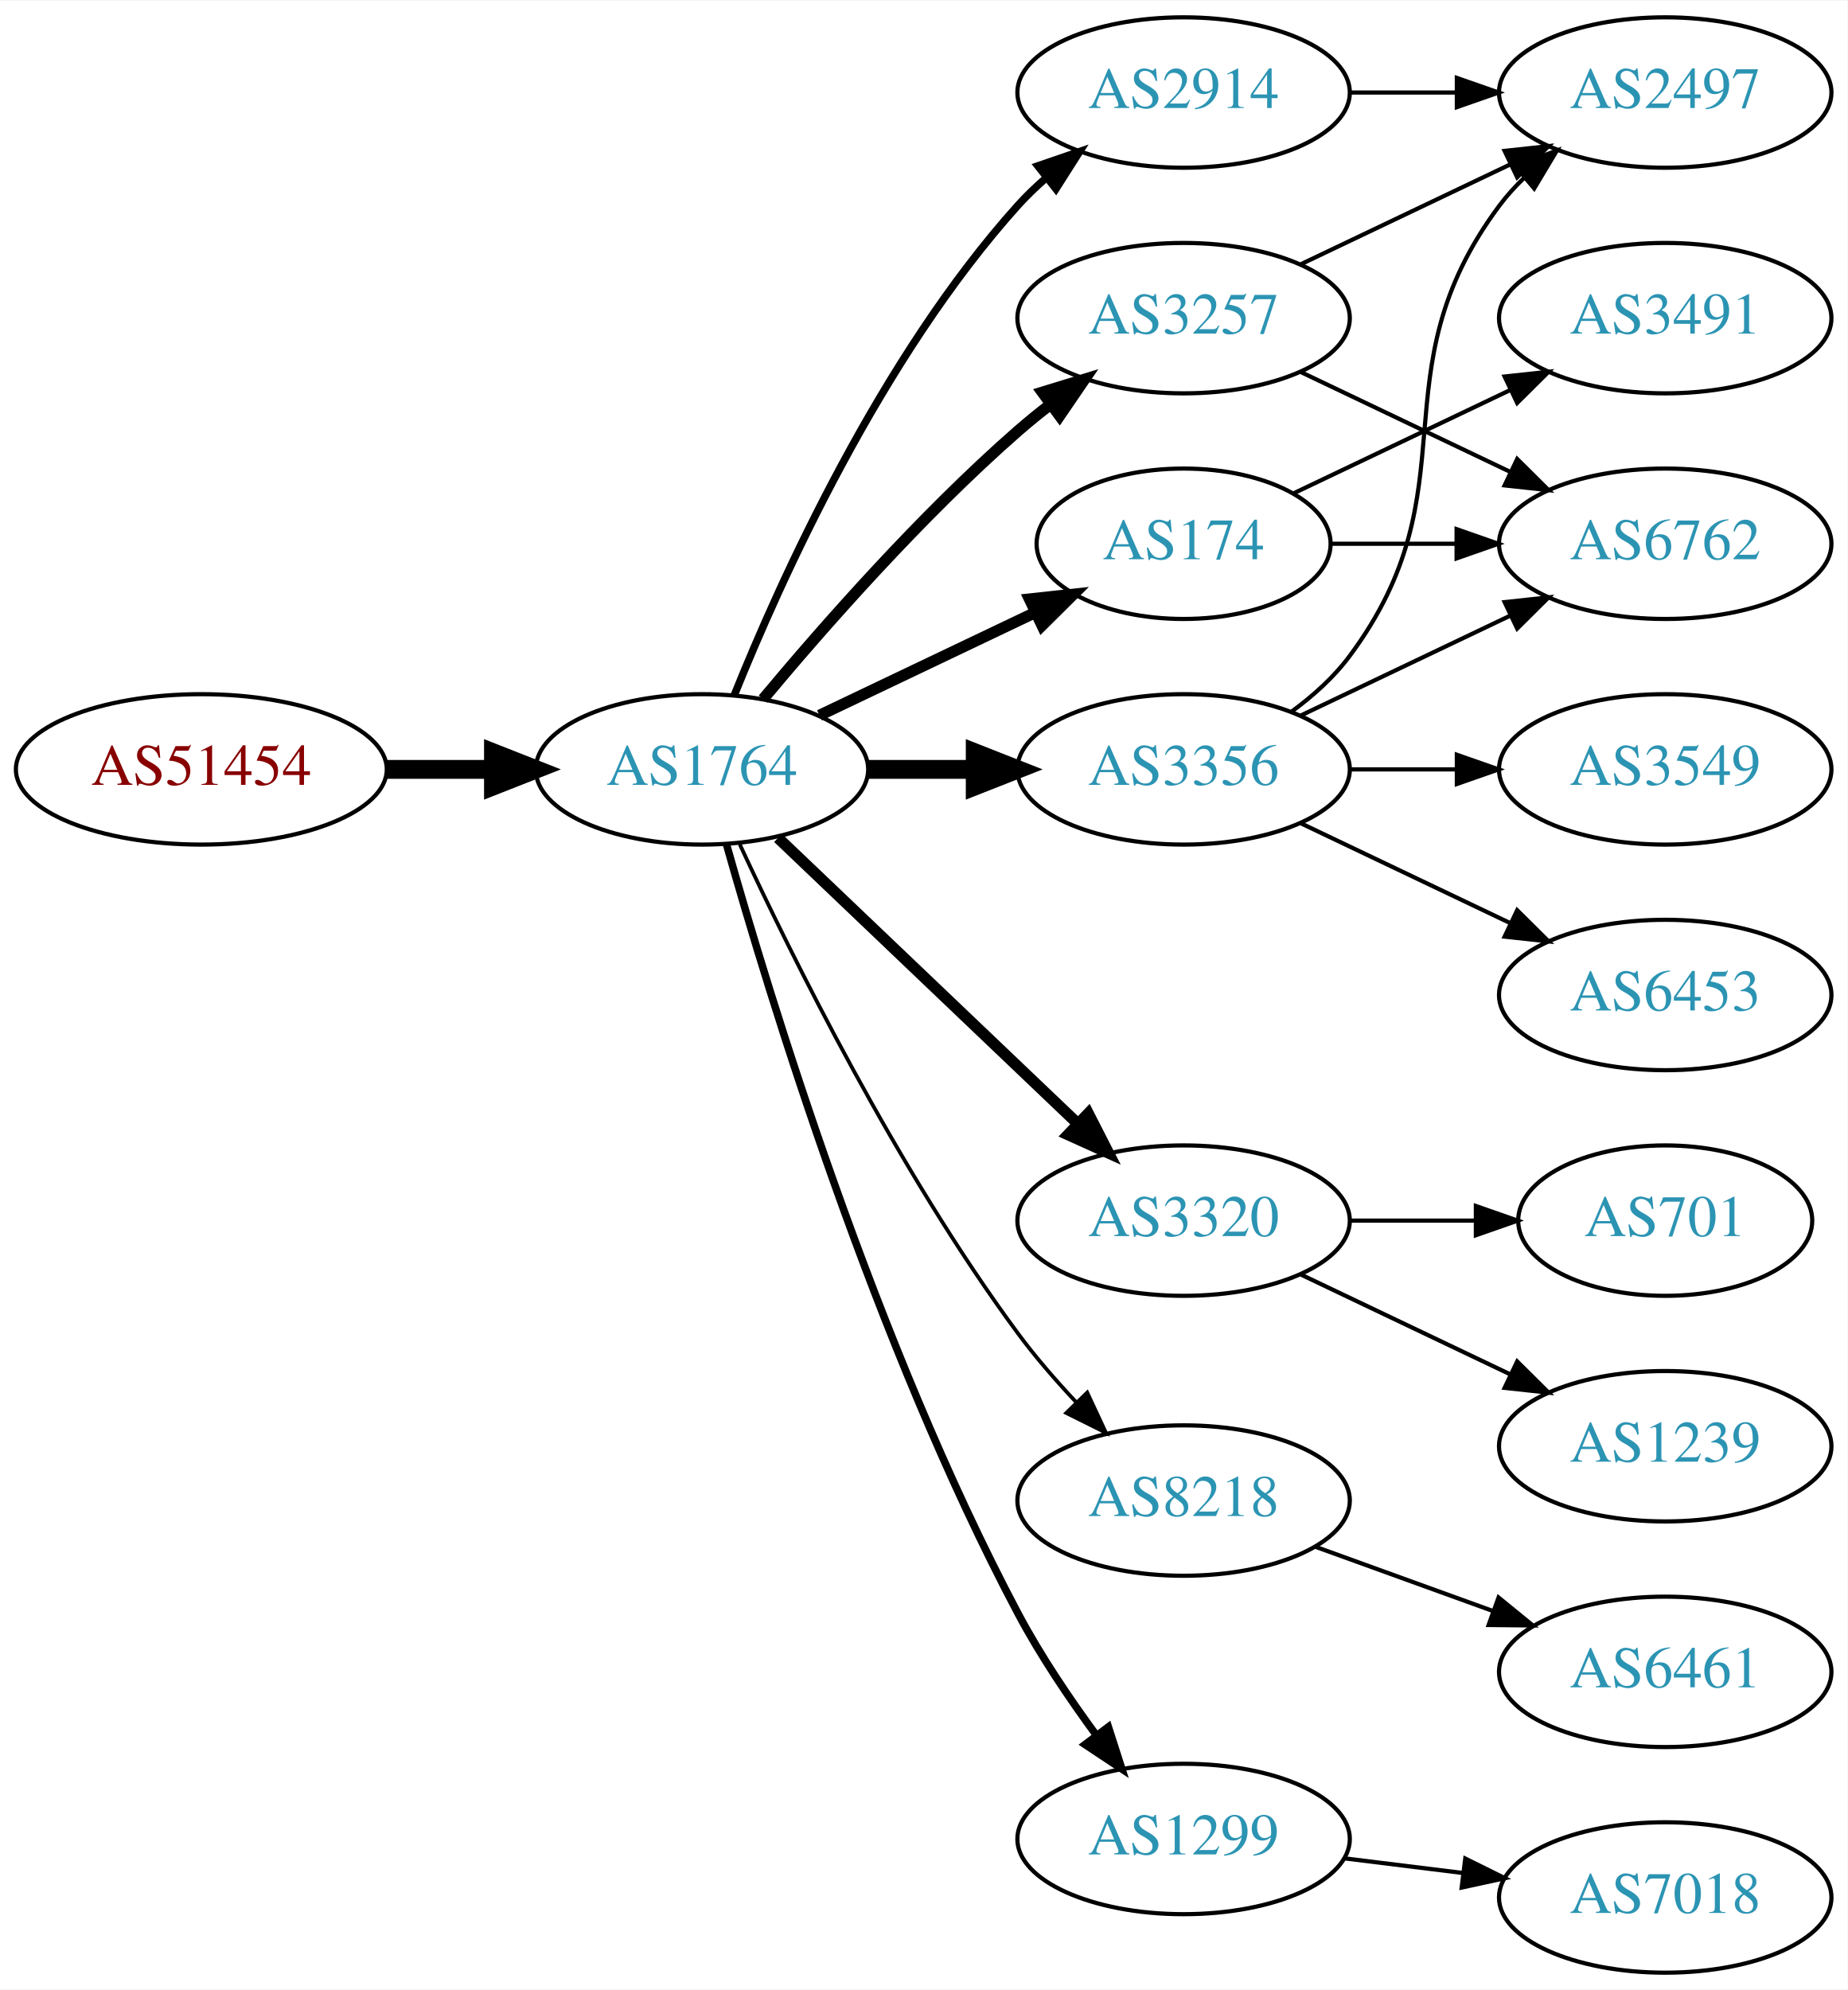
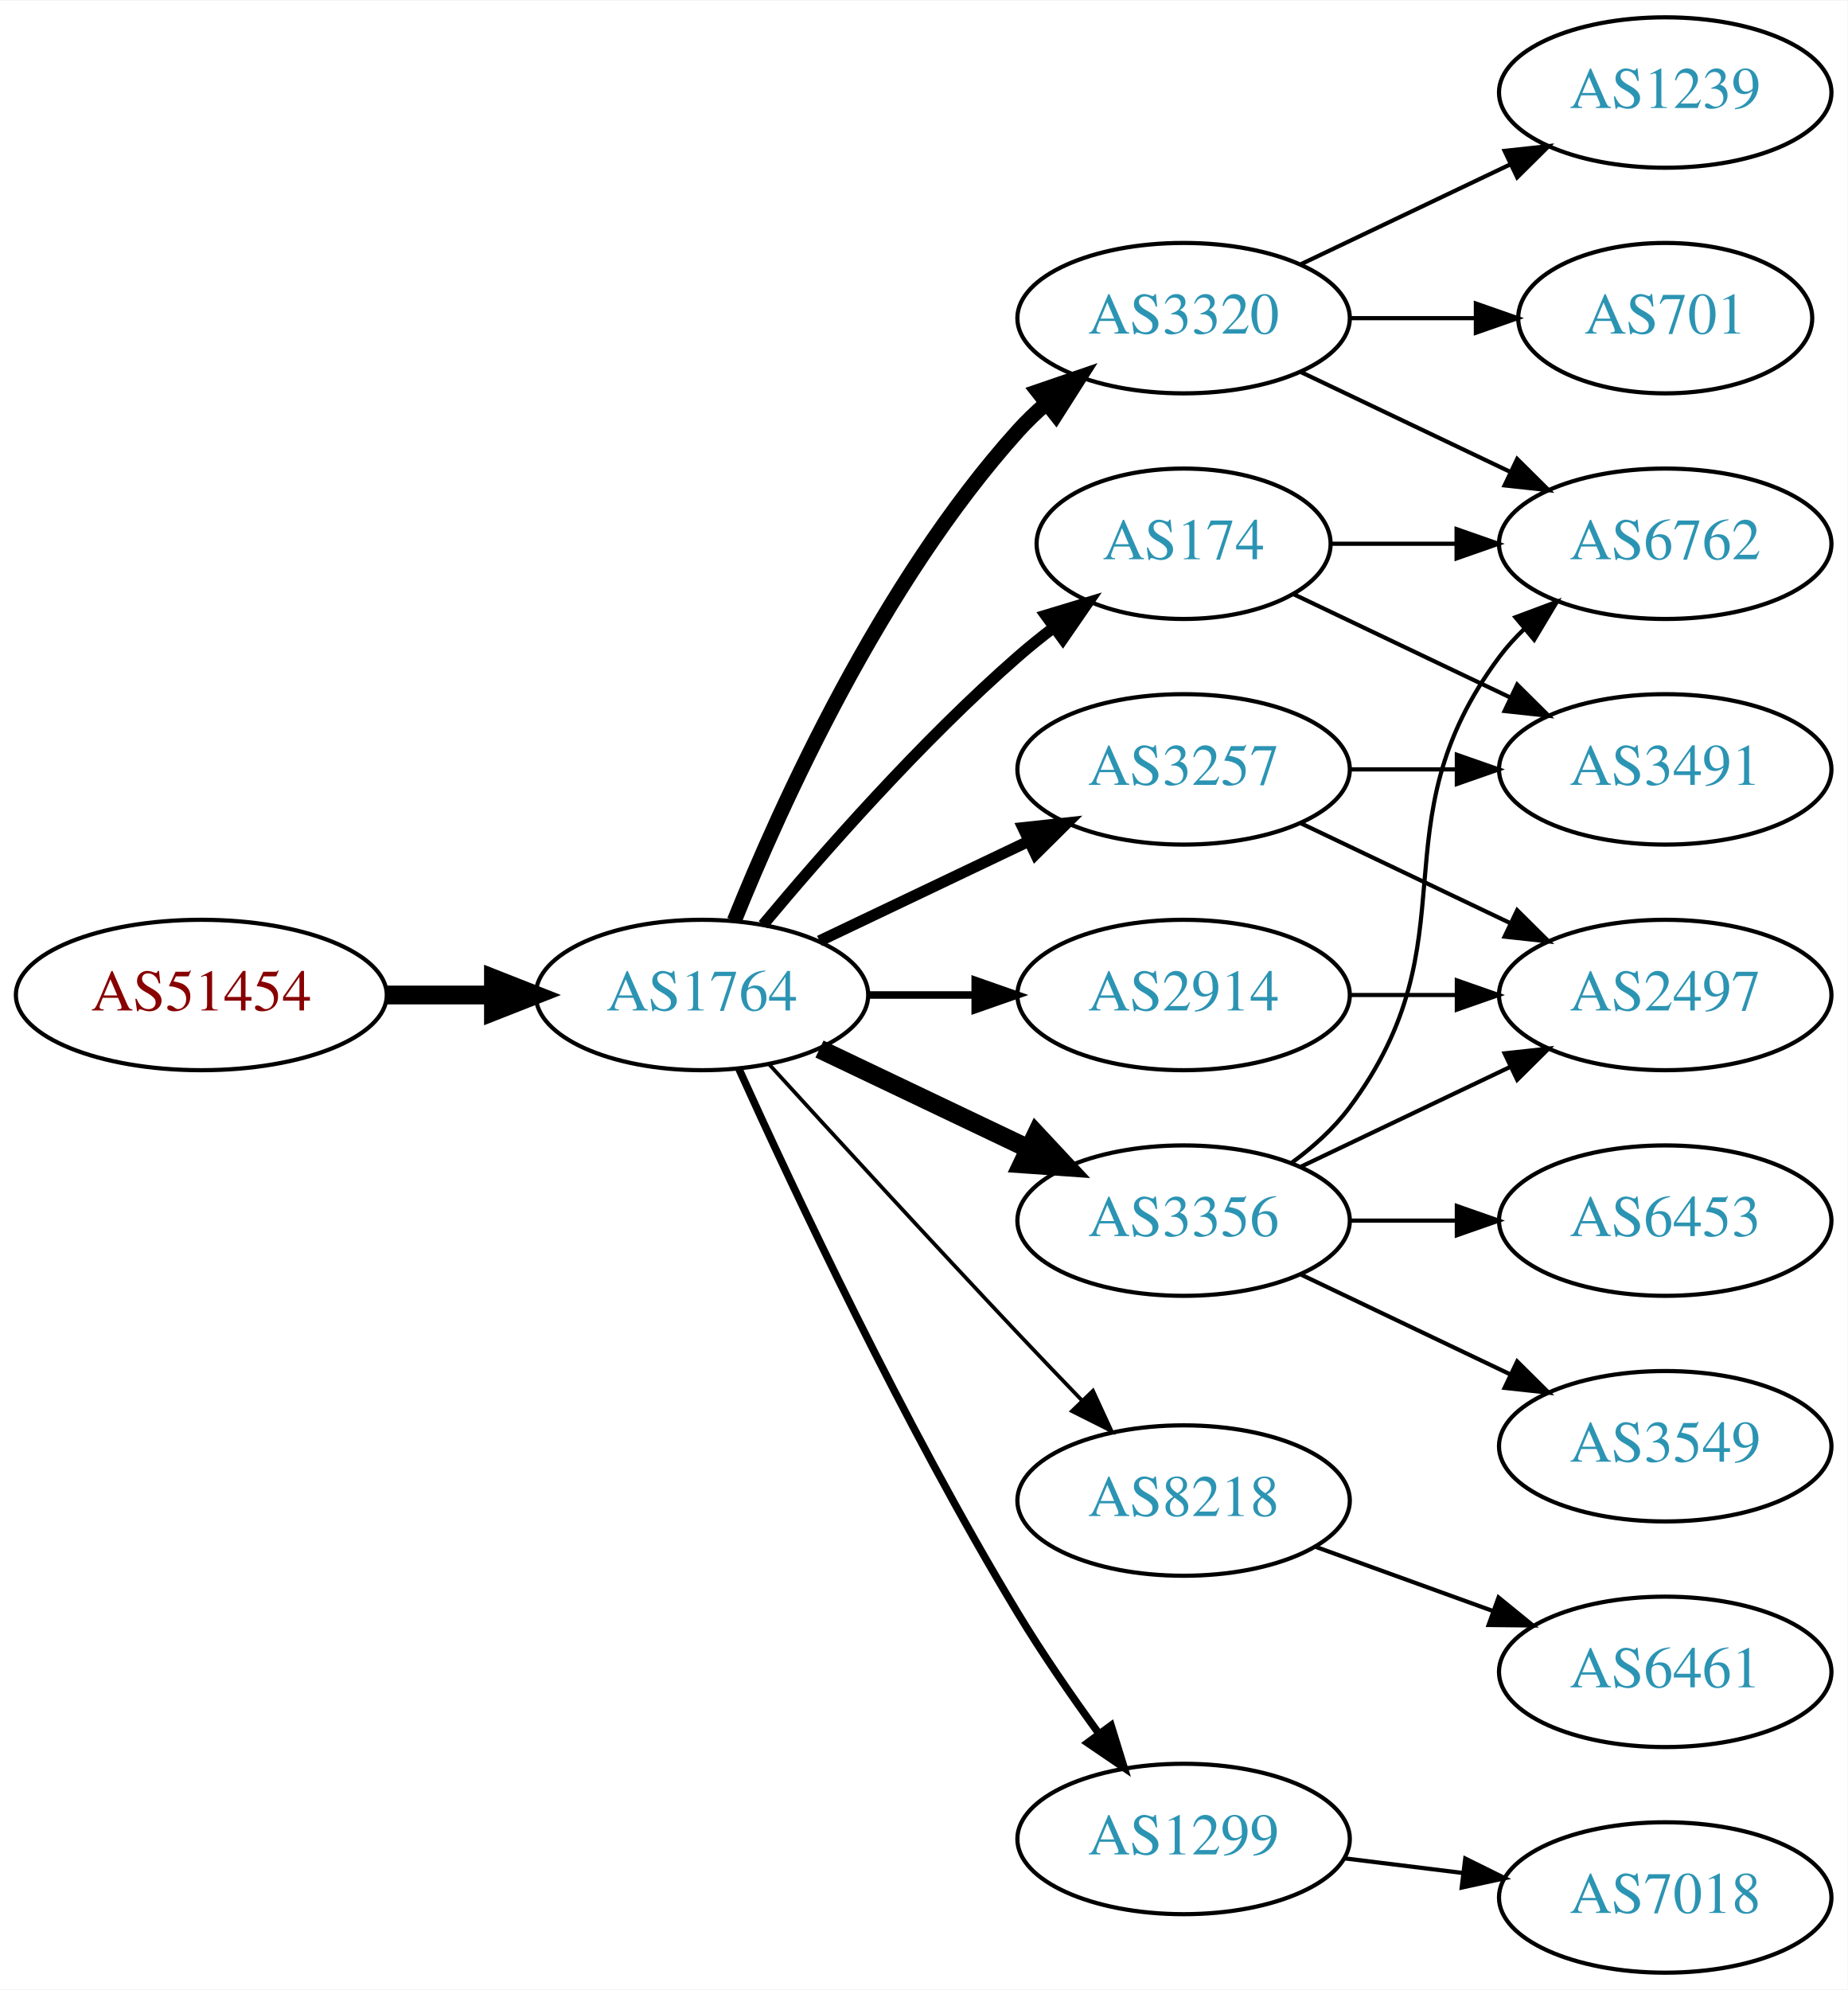
<svg xmlns="http://www.w3.org/2000/svg" xmlns:xlink="http://www.w3.org/1999/xlink" width="442pt" height="476pt" viewBox="0.00 0.00 442.27 476.00">
  <g id="graph0" class="graph" transform="scale(1 1) rotate(0) translate(4 472)">
    <polygon fill="white" stroke="none" points="-4,4 -4,-472 438.271,-472 438.271,4 -4,4" />
    <g id="node1" class="node">
      <g id="a_node1">
        <a xlink:href="/asn/51454" xlink:title="AS51454 ~ CRIF GmbH [AT]">
-           <ellipse fill="#ffffff" stroke="black" cx="44.196" cy="-288" rx="44.393" ry="18" />
-           <text text-anchor="middle" x="44.196" y="-284.3" font-family="Times,serif" font-size="14.00" fill="#880000">AS51454</text>
+           <ellipse fill="#ffffff" stroke="black" cx="44.196" cy="-234" rx="44.393" ry="18" />
+           <text text-anchor="middle" x="44.196" y="-230.3" font-family="Times,serif" font-size="14.00" fill="#880000">AS51454</text>
        </a>
      </g>
    </g>
    <g id="node2" class="node">
      <g id="a_node2">
        <a xlink:href="/asn/1764" xlink:title="AS1764 ~ NEXTLAYER-AS [AT]">
-           <ellipse fill="#ffffff" stroke="black" cx="164.039" cy="-288" rx="39.794" ry="18" />
-           <text text-anchor="middle" x="164.039" y="-284.3" font-family="Times,serif" font-size="14.00" fill="#2c94b3">AS1764</text>
+           <ellipse fill="#ffffff" stroke="black" cx="164.039" cy="-234" rx="39.794" ry="18" />
+           <text text-anchor="middle" x="164.039" y="-230.3" font-family="Times,serif" font-size="14.00" fill="#2c94b3">AS1764</text>
        </a>
      </g>
    </g>
    <g id="edge1" class="edge">
-       <path fill="none" stroke="black" stroke-width="4.5" d="M88.407,-288C96.72,-288 105.482,-288 113.965,-288" />
-       <polygon fill="black" stroke="black" stroke-width="4.5" points="114.123,-291.938 124.123,-288 114.123,-284.063 114.123,-291.938" />
+       <path fill="none" stroke="black" stroke-width="4.5" d="M88.407,-234C96.72,-234 105.482,-234 113.965,-234" />
+       <polygon fill="black" stroke="black" stroke-width="4.5" points="114.123,-237.938 124.123,-234 114.123,-230.063 114.123,-237.938" />
    </g>
    <g id="node3" class="node">
      <g id="a_node3">
-         <a xlink:href="/asn/3257" xlink:title="AS3257 ~ GTT [DE]">
+         <a xlink:href="/asn/3320" xlink:title="AS3320 ~ DTAG [DE]">
          <ellipse fill="#ffffff" stroke="black" cx="279.332" cy="-396" rx="39.794" ry="18" />
-           <text text-anchor="middle" x="279.332" y="-392.3" font-family="Times,serif" font-size="14.00" fill="#2c94b3">AS3257</text>
+           <text text-anchor="middle" x="279.332" y="-392.3" font-family="Times,serif" font-size="14.00" fill="#2c94b3">AS3320</text>
        </a>
      </g>
    </g>
    <g id="edge2" class="edge">
-       <path fill="none" stroke="black" stroke-width="2.7" d="M178.669,-304.817C192.951,-321.929 216.498,-348.745 239.685,-369 242.151,-371.154 244.789,-373.294 247.487,-375.372" />
-       <polygon fill="black" stroke="black" stroke-width="2.7" points="245.512,-378.264 255.641,-381.37 249.66,-372.625 245.512,-378.264" />
+       <path fill="none" stroke="black" stroke-width="3.6" d="M171.786,-251.787C182.837,-279.243 206.891,-332.578 239.685,-369 241.688,-371.224 243.906,-373.363 246.239,-375.397" />
+       <polygon fill="black" stroke="black" stroke-width="3.6" points="244.437,-378.433 254.458,-381.873 248.769,-372.935 244.437,-378.433" />
    </g>
    <g id="node4" class="node">
      <g id="a_node4">
-         <a xlink:href="/asn/3320" xlink:title="AS3320 ~ DTAG [DE]">
+         <a xlink:href="/asn/3356" xlink:title="AS3356 ~ Level 3 Parent, LLC [US]">
          <ellipse fill="#ffffff" stroke="black" cx="279.332" cy="-180" rx="39.794" ry="18" />
-           <text text-anchor="middle" x="279.332" y="-176.3" font-family="Times,serif" font-size="14.00" fill="#2c94b3">AS3320</text>
+           <text text-anchor="middle" x="279.332" y="-176.3" font-family="Times,serif" font-size="14.00" fill="#2c94b3">AS3356</text>
        </a>
      </g>
    </g>
    <g id="edge3" class="edge">
-       <path fill="none" stroke="black" stroke-width="2.7" d="M182.245,-271.597C201.321,-253.413 232.241,-223.937 253.838,-203.349" />
-       <polygon fill="black" stroke="black" stroke-width="2.7" points="256.511,-205.637 261.334,-196.203 251.681,-200.57 256.511,-205.637" />
+       <path fill="none" stroke="black" stroke-width="4.5" d="M192.175,-221.066C207.169,-213.919 225.99,-204.948 242.213,-197.215" />
+       <polygon fill="black" stroke="black" stroke-width="4.5" points="244.084,-200.686 251.417,-192.829 240.695,-193.577 244.084,-200.686" />
    </g>
    <g id="node5" class="node">
      <g id="a_node5">
-         <a xlink:href="/asn/2914" xlink:title="AS2914 ~ NTT America, Inc. [US]">
-           <ellipse fill="#ffffff" stroke="black" cx="279.332" cy="-450" rx="39.794" ry="18" />
-           <text text-anchor="middle" x="279.332" y="-446.3" font-family="Times,serif" font-size="14.00" fill="#2c94b3">AS2914</text>
+         <a xlink:href="/asn/8218" xlink:title="AS8218 ~ legacy Neotelecoms [FR]">
+           <ellipse fill="#ffffff" stroke="black" cx="279.332" cy="-113" rx="39.794" ry="18" />
+           <text text-anchor="middle" x="279.332" y="-109.3" font-family="Times,serif" font-size="14.00" fill="#2c94b3">AS8218</text>
        </a>
      </g>
    </g>
    <g id="edge4" class="edge">
-       <path fill="none" stroke="black" stroke-width="1.8" d="M171.786,-305.787C182.837,-333.243 206.891,-386.578 239.685,-423 241.688,-425.224 243.906,-427.363 246.239,-429.397" />
-       <polygon fill="black" stroke="black" stroke-width="1.8" points="244.437,-432.433 254.458,-435.873 248.769,-426.935 244.437,-432.433" />
+       <path fill="none" stroke="black" stroke-width="0.9" d="M180.08,-217.45C195.076,-201.005 218.817,-175.115 239.685,-153 244.583,-147.809 249.874,-142.282 254.923,-137.045" />
+       <polygon fill="black" stroke="black" stroke-width="0.9" points="257.636,-139.274 262.072,-129.653 252.604,-134.407 257.636,-139.274" />
    </g>
    <g id="node6" class="node">
      <g id="a_node6">
+         <a xlink:href="/asn/2914" xlink:title="AS2914 ~ NTT America, Inc. [US]">
+           <ellipse fill="#ffffff" stroke="black" cx="279.332" cy="-234" rx="39.794" ry="18" />
+           <text text-anchor="middle" x="279.332" y="-230.3" font-family="Times,serif" font-size="14.00" fill="#2c94b3">AS2914</text>
+         </a>
+       </g>
+     </g>
+     <g id="edge5" class="edge">
+       <path fill="none" stroke="black" stroke-width="1.8" d="M203.711,-234C211.914,-234 220.678,-234 229.21,-234" />
+       <polygon fill="black" stroke="black" stroke-width="1.8" points="229.449,-237.5 239.449,-234 229.449,-230.5 229.449,-237.5" />
+     </g>
+     <g id="node7" class="node">
+       <g id="a_node7">
+         <a xlink:href="/asn/1299" xlink:title="AS1299 ~ Telia Carrier [EU]">
+           <ellipse fill="#ffffff" stroke="black" cx="279.332" cy="-32" rx="39.794" ry="18" />
+           <text text-anchor="middle" x="279.332" y="-28.3" font-family="Times,serif" font-size="14.00" fill="#2c94b3">AS1299</text>
+         </a>
+       </g>
+     </g>
+     <g id="edge6" class="edge">
+       <path fill="none" stroke="black" stroke-width="1.8" d="M172.926,-216.215C185.703,-187.94 212.273,-131.303 239.685,-86 245.565,-76.283 252.642,-66.048 259.125,-57.132" />
+       <polygon fill="black" stroke="black" stroke-width="1.8" points="261.971,-59.171 265.1,-49.049 256.341,-55.01 261.971,-59.171" />
+     </g>
+     <g id="node8" class="node">
+       <g id="a_node8">
+         <a xlink:href="/asn/3257" xlink:title="AS3257 ~ GTT [DE]">
+           <ellipse fill="#ffffff" stroke="black" cx="279.332" cy="-288" rx="39.794" ry="18" />
+           <text text-anchor="middle" x="279.332" y="-284.3" font-family="Times,serif" font-size="14.00" fill="#2c94b3">AS3257</text>
+         </a>
+       </g>
+     </g>
+     <g id="edge7" class="edge">
+       <path fill="none" stroke="black" stroke-width="2.7" d="M192.175,-246.934C207.169,-254.081 225.99,-263.052 242.213,-270.785" />
+       <polygon fill="black" stroke="black" stroke-width="2.7" points="240.884,-274.028 251.417,-275.171 243.895,-267.709 240.884,-274.028" />
+     </g>
+     <g id="node9" class="node">
+       <g id="a_node9">
        <a xlink:href="/asn/174" xlink:title="AS174 ~ Cogent Communications [US]">
          <ellipse fill="#ffffff" stroke="black" cx="279.332" cy="-342" rx="35.194" ry="18" />
          <text text-anchor="middle" x="279.332" y="-338.3" font-family="Times,serif" font-size="14.00" fill="#2c94b3">AS174</text>
        </a>
      </g>
    </g>
-     <g id="edge5" class="edge">
-       <path fill="none" stroke="black" stroke-width="2.7" d="M192.175,-300.934C207.607,-308.29 227.092,-317.577 243.628,-325.459" />
-       <polygon fill="black" stroke="black" stroke-width="2.7" points="242.436,-328.768 252.969,-329.911 245.448,-322.449 242.436,-328.768" />
-     </g>
-     <g id="node7" class="node">
-       <g id="a_node7">
-         <a xlink:href="/asn/3356" xlink:title="AS3356 ~ Level 3 Parent, LLC [US]">
-           <ellipse fill="#ffffff" stroke="black" cx="279.332" cy="-288" rx="39.794" ry="18" />
-           <text text-anchor="middle" x="279.332" y="-284.3" font-family="Times,serif" font-size="14.00" fill="#2c94b3">AS3356</text>
-         </a>
-       </g>
-     </g>
-     <g id="edge6" class="edge">
-       <path fill="none" stroke="black" stroke-width="4.5" d="M203.711,-288C211.914,-288 220.678,-288 229.21,-288" />
-       <polygon fill="black" stroke="black" stroke-width="4.5" points="229.449,-291.938 239.449,-288 229.449,-284.063 229.449,-291.938" />
-     </g>
-     <g id="node8" class="node">
-       <g id="a_node8">
-         <a xlink:href="/asn/8218" xlink:title="AS8218 ~ legacy Neotelecoms [FR]">
-           <ellipse fill="#ffffff" stroke="black" cx="279.332" cy="-113" rx="39.794" ry="18" />
-           <text text-anchor="middle" x="279.332" y="-109.3" font-family="Times,serif" font-size="14.00" fill="#2c94b3">AS8218</text>
-         </a>
-       </g>
-     </g>
-     <g id="edge7" class="edge">
-       <path fill="none" stroke="black" stroke-width="0.9" d="M173.085,-270.065C185.484,-243.325 210.867,-191.979 239.685,-153 243.851,-147.366 248.76,-141.712 253.656,-136.502" />
-       <polygon fill="black" stroke="black" stroke-width="0.9" points="256.26,-138.845 260.733,-129.241 251.247,-133.96 256.26,-138.845" />
-     </g>
-     <g id="node9" class="node">
-       <g id="a_node9">
-         <a xlink:href="/asn/1299" xlink:title="AS1299 ~ Telia Carrier [EU]">
-           <ellipse fill="#ffffff" stroke="black" cx="279.332" cy="-32" rx="39.794" ry="18" />
-           <text text-anchor="middle" x="279.332" y="-28.3" font-family="Times,serif" font-size="14.00" fill="#2c94b3">AS1299</text>
-         </a>
-       </g>
-     </g>
    <g id="edge8" class="edge">
-       <path fill="none" stroke="black" stroke-width="1.8" d="M169.916,-270.03C180.097,-233.899 205.53,-150.41 239.685,-86 245.006,-75.966 251.955,-65.658 258.491,-56.772" />
-       <polygon fill="black" stroke="black" stroke-width="1.8" points="261.322,-58.831 264.564,-48.745 255.739,-54.608 261.322,-58.831" />
+       <path fill="none" stroke="black" stroke-width="2.7" d="M178.669,-250.817C192.951,-267.929 216.498,-294.745 239.685,-315 242.355,-317.332 245.228,-319.648 248.158,-321.886" />
+       <polygon fill="black" stroke="black" stroke-width="2.7" points="246.309,-324.87 256.449,-327.939 250.436,-319.216 246.309,-324.87" />
    </g>
    <g id="node10" class="node">
      <g id="a_node10">
-         <a xlink:href="/asn/2497" xlink:title="AS2497 ~ Internet Initiative Japan Inc. [JP]">
+         <a xlink:href="/asn/701" xlink:title="AS701 ~ UUNET [US]">
+           <ellipse fill="#ffffff" stroke="black" cx="394.625" cy="-396" rx="35.194" ry="18" />
+           <text text-anchor="middle" x="394.625" y="-392.3" font-family="Times,serif" font-size="14.00" fill="#2c94b3">AS701</text>
+         </a>
+       </g>
+     </g>
+     <g id="edge9" class="edge">
+       <path fill="none" stroke="black" d="M319.004,-396C328.709,-396 339.2,-396 349.163,-396" />
+       <polygon fill="black" stroke="black" points="349.299,-399.5 359.299,-396 349.299,-392.5 349.299,-399.5" />
+     </g>
+     <g id="node11" class="node">
+       <g id="a_node11">
+         <a xlink:href="/asn/1239" xlink:title="AS1239 ~ Sprint [US]">
          <ellipse fill="#ffffff" stroke="black" cx="394.625" cy="-450" rx="39.794" ry="18" />
-           <text text-anchor="middle" x="394.625" y="-446.3" font-family="Times,serif" font-size="14.00" fill="#2c94b3">AS2497</text>
-         </a>
-       </g>
-     </g>
-     <g id="edge9" class="edge">
+           <text text-anchor="middle" x="394.625" y="-446.3" font-family="Times,serif" font-size="14.00" fill="#2c94b3">AS1239</text>
+         </a>
+       </g>
+     </g>
+     <g id="edge10" class="edge">
      <path fill="none" stroke="black" d="M307.468,-408.934C322.462,-416.081 341.283,-425.052 357.506,-432.785" />
      <polygon fill="black" stroke="black" points="356.177,-436.028 366.71,-437.171 359.188,-429.709 356.177,-436.028" />
    </g>
-     <g id="node11" class="node">
-       <g id="a_node11">
+     <g id="node12" class="node">
+       <g id="a_node12">
        <a xlink:href="/asn/6762" xlink:title="AS6762 ~ TELECOM ITALIA SPARKLE S.p.A. [IT]">
          <ellipse fill="#ffffff" stroke="black" cx="394.625" cy="-342" rx="39.794" ry="18" />
          <text text-anchor="middle" x="394.625" y="-338.3" font-family="Times,serif" font-size="14.00" fill="#2c94b3">AS6762</text>
        </a>
      </g>
    </g>
-     <g id="edge10" class="edge">
+     <g id="edge11" class="edge">
      <path fill="none" stroke="black" d="M307.468,-383.066C322.462,-375.919 341.283,-366.948 357.506,-359.215" />
      <polygon fill="black" stroke="black" points="359.188,-362.291 366.71,-354.829 356.177,-355.972 359.188,-362.291" />
    </g>
-     <g id="node12" class="node">
-       <g id="a_node12">
-         <a xlink:href="/asn/1239" xlink:title="AS1239 ~ Sprint [US]">
+     <g id="edge12" class="edge">
+       <path fill="none" stroke="black" d="M305.262,-193.882C310.338,-197.611 315.256,-202.016 318.978,-207 349.249,-247.542 324.707,-274.458 354.978,-315 356.723,-317.336 358.73,-319.545 360.893,-321.617" />
+       <polygon fill="black" stroke="black" points="358.771,-324.405 368.694,-328.118 363.253,-319.027 358.771,-324.405" />
+     </g>
+     <g id="node13" class="node">
+       <g id="a_node13">
+         <a xlink:href="/asn/2497" xlink:title="AS2497 ~ Internet Initiative Japan Inc. [JP]">
+           <ellipse fill="#ffffff" stroke="black" cx="394.625" cy="-234" rx="39.794" ry="18" />
+           <text text-anchor="middle" x="394.625" y="-230.3" font-family="Times,serif" font-size="14.00" fill="#2c94b3">AS2497</text>
+         </a>
+       </g>
+     </g>
+     <g id="edge13" class="edge">
+       <path fill="none" stroke="black" d="M307.468,-192.934C322.462,-200.081 341.283,-209.052 357.506,-216.785" />
+       <polygon fill="black" stroke="black" points="356.177,-220.028 366.71,-221.171 359.188,-213.709 356.177,-220.028" />
+     </g>
+     <g id="node14" class="node">
+       <g id="a_node14">
+         <a xlink:href="/asn/3549" xlink:title="AS3549 ~ Level 3 Parent, LLC [US]">
          <ellipse fill="#ffffff" stroke="black" cx="394.625" cy="-126" rx="39.794" ry="18" />
-           <text text-anchor="middle" x="394.625" y="-122.3" font-family="Times,serif" font-size="14.00" fill="#2c94b3">AS1239</text>
-         </a>
-       </g>
-     </g>
-     <g id="edge11" class="edge">
+           <text text-anchor="middle" x="394.625" y="-122.3" font-family="Times,serif" font-size="14.00" fill="#2c94b3">AS3549</text>
+         </a>
+       </g>
+     </g>
+     <g id="edge14" class="edge">
      <path fill="none" stroke="black" d="M307.468,-167.066C322.462,-159.919 341.283,-150.948 357.506,-143.215" />
      <polygon fill="black" stroke="black" points="359.188,-146.291 366.71,-138.829 356.177,-139.972 359.188,-146.291" />
-     </g>
-     <g id="node13" class="node">
-       <g id="a_node13">
-         <a xlink:href="/asn/701" xlink:title="AS701 ~ UUNET [US]">
-           <ellipse fill="#ffffff" stroke="black" cx="394.625" cy="-180" rx="35.194" ry="18" />
-           <text text-anchor="middle" x="394.625" y="-176.3" font-family="Times,serif" font-size="14.00" fill="#2c94b3">AS701</text>
-         </a>
-       </g>
-     </g>
-     <g id="edge12" class="edge">
-       <path fill="none" stroke="black" d="M319.004,-180C328.709,-180 339.2,-180 349.163,-180" />
-       <polygon fill="black" stroke="black" points="349.299,-183.5 359.299,-180 349.299,-176.5 349.299,-183.5" />
-     </g>
-     <g id="edge13" class="edge">
-       <path fill="none" stroke="black" d="M319.004,-450C327.207,-450 335.971,-450 344.503,-450" />
-       <polygon fill="black" stroke="black" points="344.742,-453.5 354.742,-450 344.742,-446.5 344.742,-453.5" />
-     </g>
-     <g id="edge14" class="edge">
-       <path fill="none" stroke="black" d="M314.631,-342C324.008,-342 334.358,-342 344.393,-342" />
-       <polygon fill="black" stroke="black" points="344.681,-345.5 354.681,-342 344.681,-338.5 344.681,-345.5" />
-     </g>
-     <g id="node14" class="node">
-       <g id="a_node14">
-         <a xlink:href="/asn/3491" xlink:title="AS3491 ~ PCCW Global, Inc. [US]">
-           <ellipse fill="#ffffff" stroke="black" cx="394.625" cy="-396" rx="39.794" ry="18" />
-           <text text-anchor="middle" x="394.625" y="-392.3" font-family="Times,serif" font-size="14.00" fill="#2c94b3">AS3491</text>
-         </a>
-       </g>
-     </g>
-     <g id="edge15" class="edge">
-       <path fill="none" stroke="black" d="M305.757,-354.119C321.059,-361.413 340.783,-370.814 357.665,-378.86" />
-       <polygon fill="black" stroke="black" points="356.172,-382.026 366.705,-383.169 359.184,-375.707 356.172,-382.026" />
-     </g>
-     <g id="edge19" class="edge">
-       <path fill="none" stroke="black" d="M305.262,-301.882C310.338,-305.611 315.256,-310.016 318.978,-315 349.249,-355.542 324.707,-382.458 354.978,-423 356.723,-425.336 358.73,-427.545 360.893,-429.617" />
-       <polygon fill="black" stroke="black" points="358.771,-432.405 368.694,-436.118 363.253,-427.027 358.771,-432.405" />
-     </g>
-     <g id="edge16" class="edge">
-       <path fill="none" stroke="black" d="M307.468,-300.934C322.462,-308.081 341.283,-317.052 357.506,-324.785" />
-       <polygon fill="black" stroke="black" points="356.177,-328.028 366.71,-329.171 359.188,-321.709 356.177,-328.028" />
    </g>
    <g id="node15" class="node">
      <g id="a_node15">
        <a xlink:href="/asn/6453" xlink:title="AS6453 ~ TATA COMMUNICATIONS (AMERICA) INC [US]">
-           <ellipse fill="#ffffff" stroke="black" cx="394.625" cy="-234" rx="39.794" ry="18" />
-           <text text-anchor="middle" x="394.625" y="-230.3" font-family="Times,serif" font-size="14.00" fill="#2c94b3">AS6453</text>
-         </a>
-       </g>
-     </g>
-     <g id="edge17" class="edge">
-       <path fill="none" stroke="black" d="M307.468,-275.066C322.462,-267.919 341.283,-258.948 357.506,-251.215" />
-       <polygon fill="black" stroke="black" points="359.188,-254.291 366.71,-246.829 356.177,-247.972 359.188,-254.291" />
+           <ellipse fill="#ffffff" stroke="black" cx="394.625" cy="-180" rx="39.794" ry="18" />
+           <text text-anchor="middle" x="394.625" y="-176.3" font-family="Times,serif" font-size="14.00" fill="#2c94b3">AS6453</text>
+         </a>
+       </g>
+     </g>
+     <g id="edge15" class="edge">
+       <path fill="none" stroke="black" d="M319.004,-180C327.207,-180 335.971,-180 344.503,-180" />
+       <polygon fill="black" stroke="black" points="344.742,-183.5 354.742,-180 344.742,-176.5 344.742,-183.5" />
    </g>
    <g id="node16" class="node">
      <g id="a_node16">
-         <a xlink:href="/asn/3549" xlink:title="AS3549 ~ Level 3 Parent, LLC [US]">
-           <ellipse fill="#ffffff" stroke="black" cx="394.625" cy="-288" rx="39.794" ry="18" />
-           <text text-anchor="middle" x="394.625" y="-284.3" font-family="Times,serif" font-size="14.00" fill="#2c94b3">AS3549</text>
-         </a>
-       </g>
-     </g>
-     <g id="edge18" class="edge">
-       <path fill="none" stroke="black" d="M319.004,-288C327.207,-288 335.971,-288 344.503,-288" />
-       <polygon fill="black" stroke="black" points="344.742,-291.5 354.742,-288 344.742,-284.5 344.742,-291.5" />
-     </g>
-     <g id="node17" class="node">
-       <g id="a_node17">
        <a xlink:href="/asn/6461" xlink:title="AS6461 ~ Zayo Bandwidth [US]">
          <ellipse fill="#ffffff" stroke="black" cx="394.625" cy="-72" rx="39.794" ry="18" />
          <text text-anchor="middle" x="394.625" y="-68.3" font-family="Times,serif" font-size="14.00" fill="#2c94b3">AS6461</text>
        </a>
      </g>
    </g>
-     <g id="edge20" class="edge">
+     <g id="edge16" class="edge">
      <path fill="none" stroke="black" d="M310.99,-101.905C323.963,-97.21 339.256,-91.676 353.137,-86.652" />
      <polygon fill="black" stroke="black" points="354.729,-89.798 362.941,-83.104 352.347,-83.216 354.729,-89.798" />
+     </g>
+     <g id="edge22" class="edge">
+       <path fill="none" stroke="black" d="M319.004,-234C327.207,-234 335.971,-234 344.503,-234" />
+       <polygon fill="black" stroke="black" points="344.742,-237.5 354.742,-234 344.742,-230.5 344.742,-237.5" />
    </g>
    <g id="node18" class="node">
      <g id="a_node18">
        <a xlink:href="/asn/7018" xlink:title="AS7018 ~ AT&amp;T Services, Inc. [US]">
          <ellipse fill="#ffffff" stroke="black" cx="394.625" cy="-18" rx="39.794" ry="18" />
          <text text-anchor="middle" x="394.625" y="-14.3" font-family="Times,serif" font-size="14.00" fill="#2c94b3">AS7018</text>
        </a>
      </g>
    </g>
-     <g id="edge21" class="edge">
+     <g id="edge19" class="edge">
      <path fill="none" stroke="black" d="M317.742,-27.377C326.83,-26.254 336.667,-25.038 346.152,-23.866" />
      <polygon fill="black" stroke="black" points="346.758,-27.318 356.254,-22.618 345.9,-20.371 346.758,-27.318" />
    </g>
+     <g id="edge17" class="edge">
+       <path fill="none" stroke="black" d="M307.468,-275.066C322.462,-267.919 341.283,-258.948 357.506,-251.215" />
+       <polygon fill="black" stroke="black" points="359.188,-254.291 366.71,-246.829 356.177,-247.972 359.188,-254.291" />
+     </g>
+     <g id="node17" class="node">
+       <g id="a_node17">
+         <a xlink:href="/asn/3491" xlink:title="AS3491 ~ PCCW Global, Inc. [US]">
+           <ellipse fill="#ffffff" stroke="black" cx="394.625" cy="-288" rx="39.794" ry="18" />
+           <text text-anchor="middle" x="394.625" y="-284.3" font-family="Times,serif" font-size="14.00" fill="#2c94b3">AS3491</text>
+         </a>
+       </g>
+     </g>
+     <g id="edge18" class="edge">
+       <path fill="none" stroke="black" d="M319.004,-288C327.207,-288 335.971,-288 344.503,-288" />
+       <polygon fill="black" stroke="black" points="344.742,-291.5 354.742,-288 344.742,-284.5 344.742,-291.5" />
+     </g>
+     <g id="edge21" class="edge">
+       <path fill="none" stroke="black" d="M314.631,-342C324.008,-342 334.358,-342 344.393,-342" />
+       <polygon fill="black" stroke="black" points="344.681,-345.5 354.681,-342 344.681,-338.5 344.681,-345.5" />
+     </g>
+     <g id="edge20" class="edge">
+       <path fill="none" stroke="black" d="M305.757,-329.881C321.059,-322.587 340.783,-313.186 357.665,-305.14" />
+       <polygon fill="black" stroke="black" points="359.184,-308.293 366.705,-300.831 356.172,-301.974 359.184,-308.293" />
+     </g>
  </g>
</svg>
